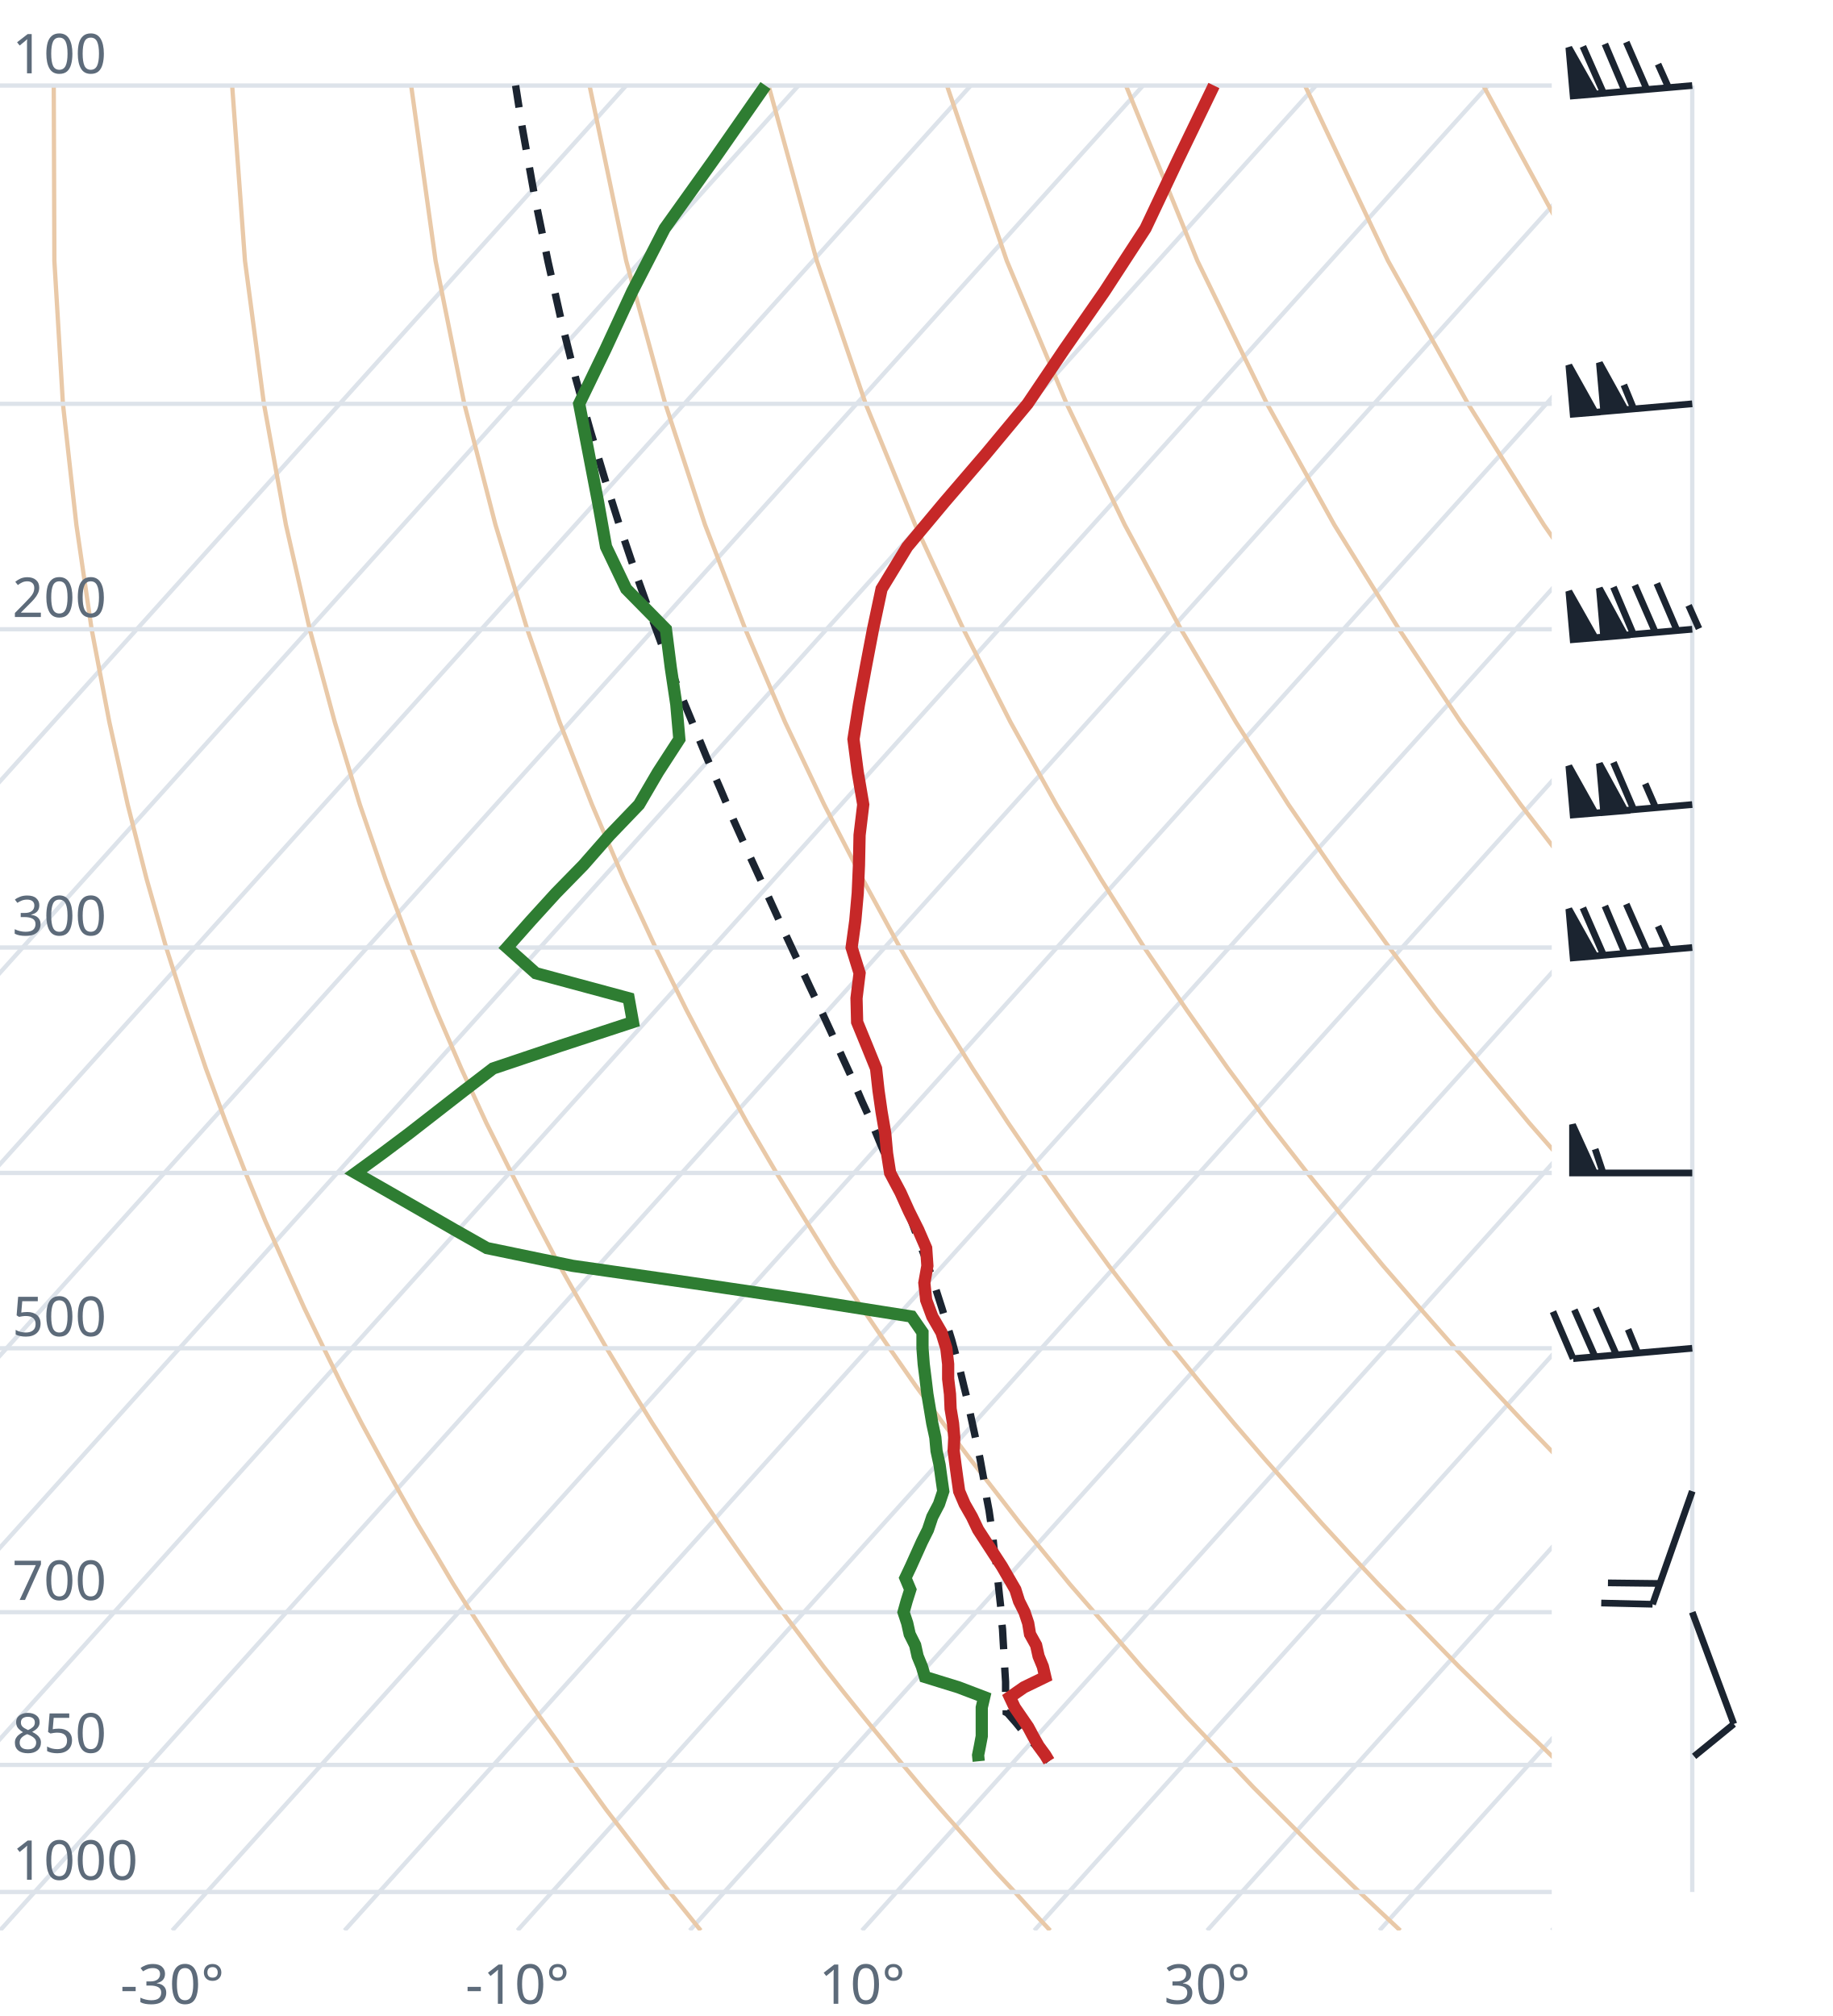
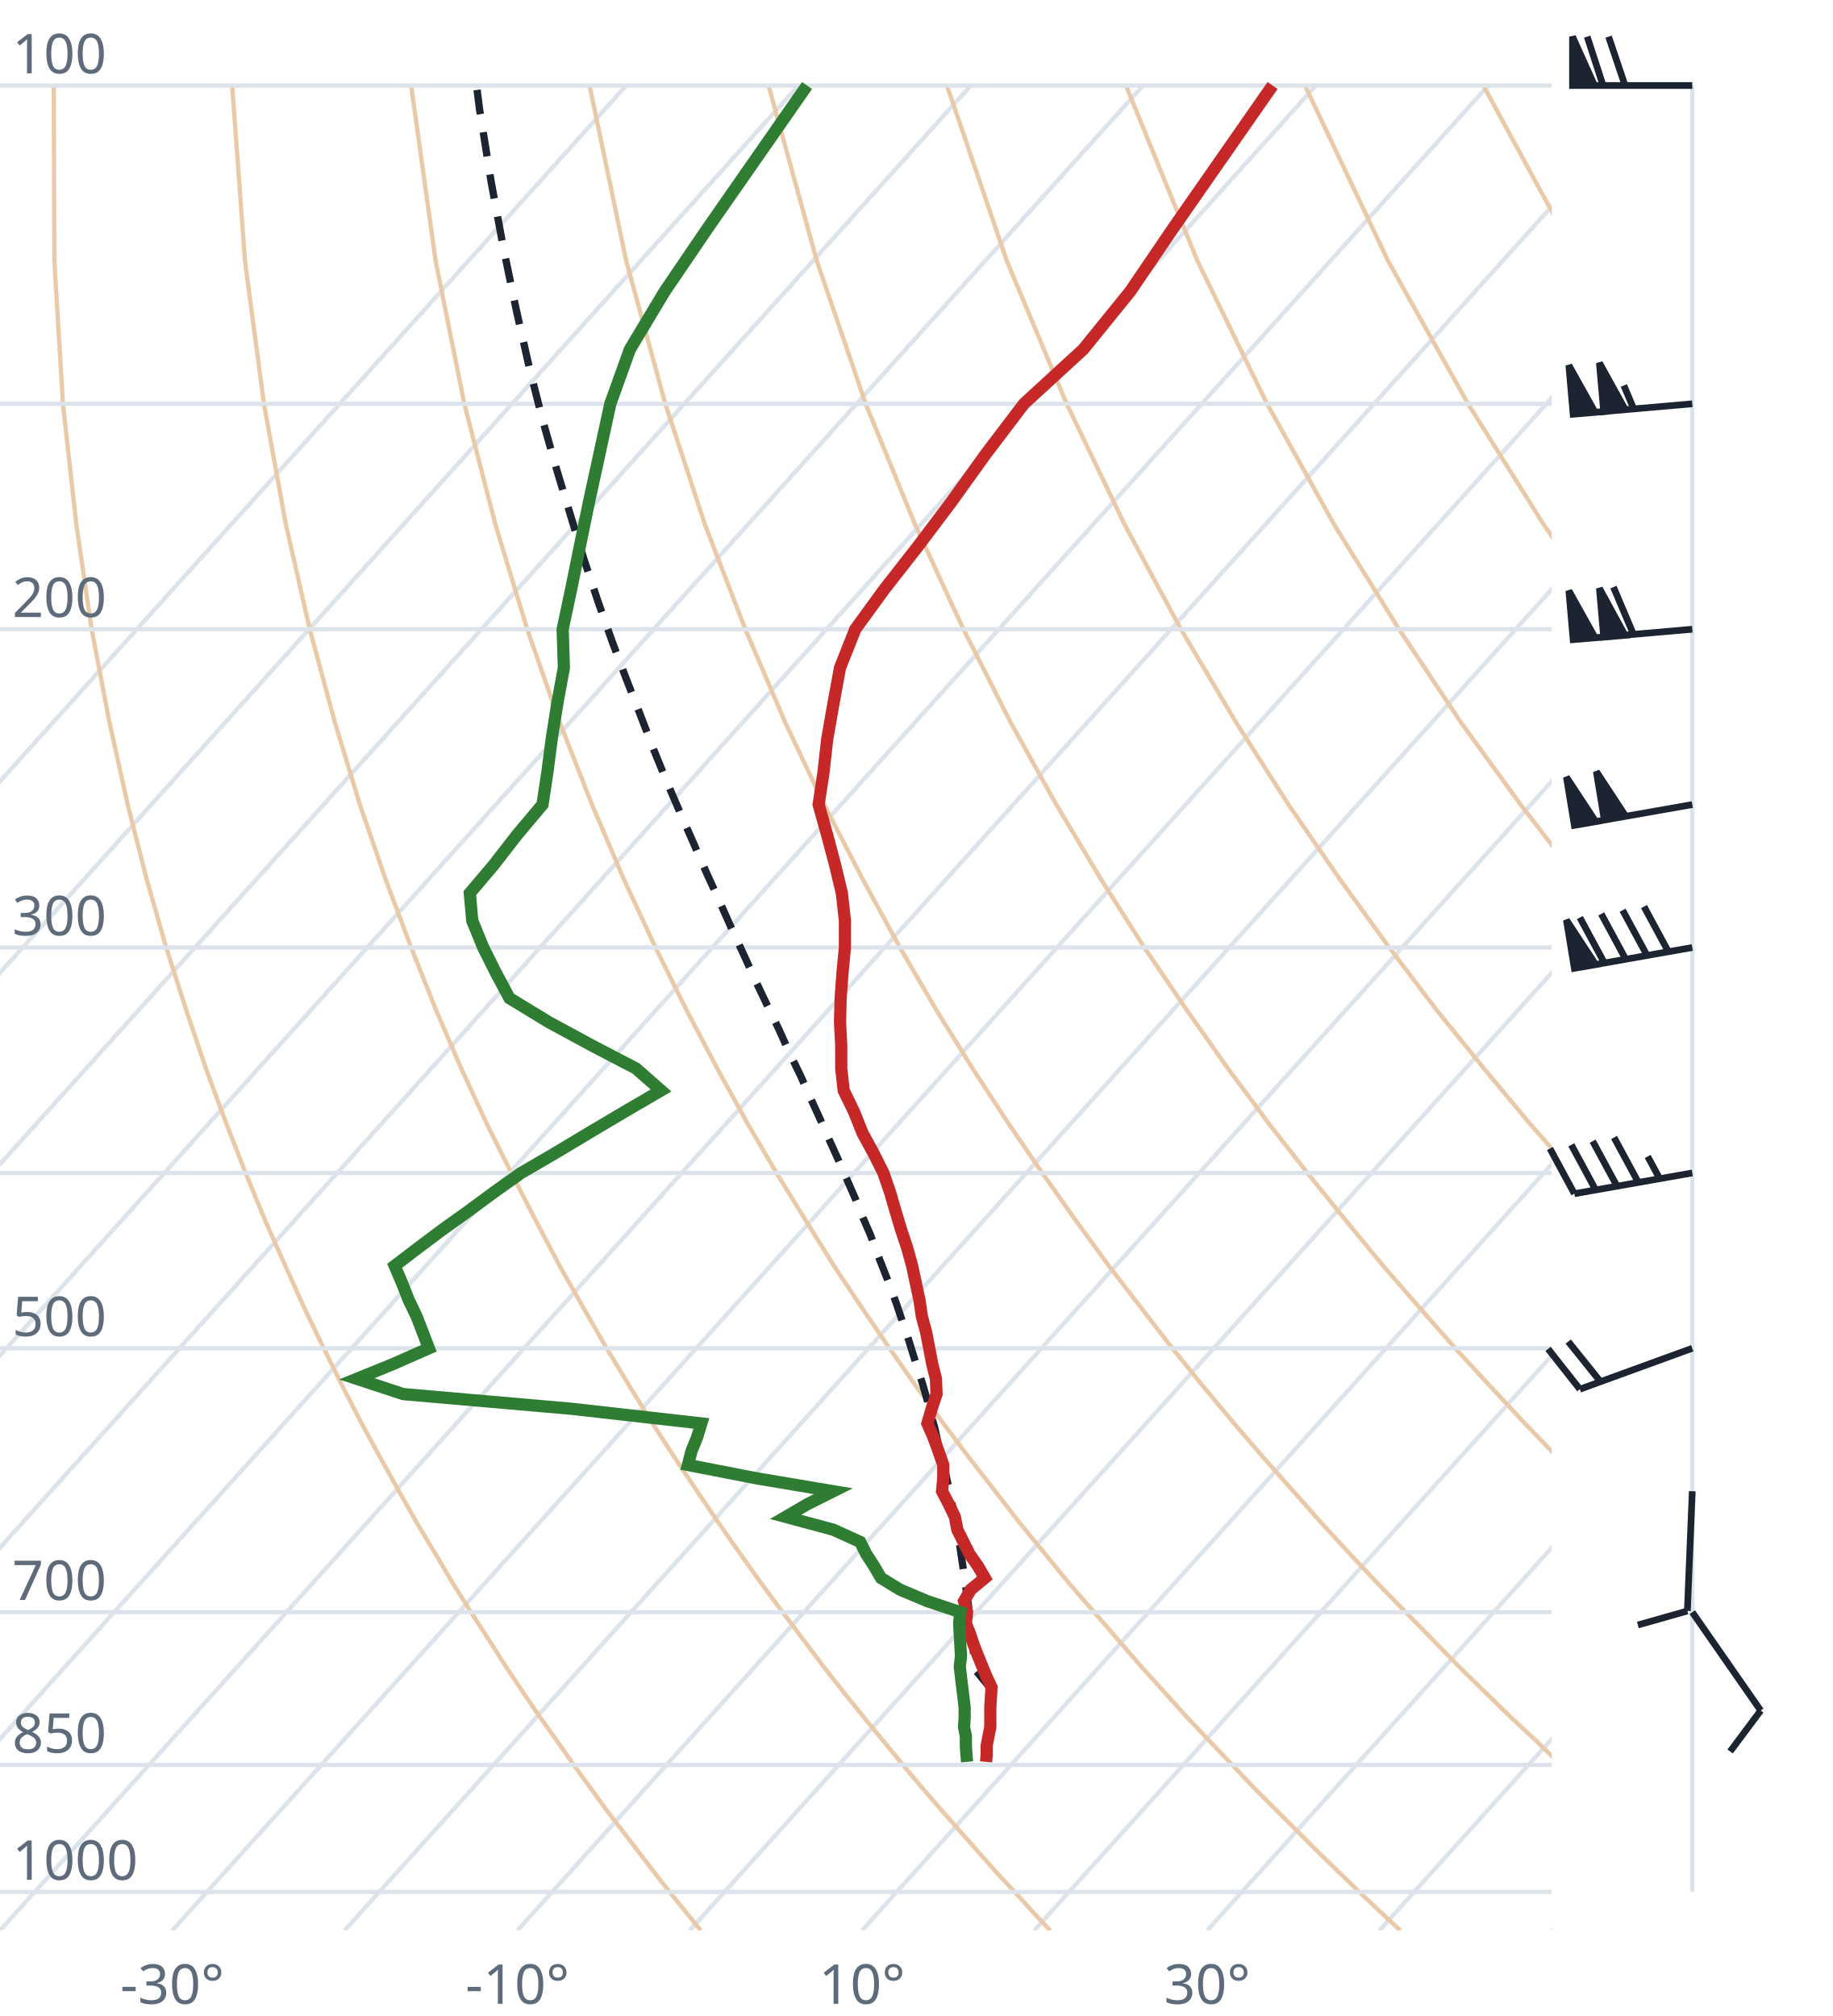
<svg xmlns="http://www.w3.org/2000/svg" viewBox="0 0 300 330" font-family="system-ui,sans-serif" font-size="9">
  <style>.g{stroke:#dde3ea;stroke-width:.7;fill:none}.ad{stroke:#e9c9a8;stroke-width:.7;fill:none}.t{stroke:#c62828;stroke-width:2;fill:none}.d{stroke:#2e7d32;stroke-width:2;fill:none}.pc{stroke:#1b2430;stroke-width:1.2;stroke-dasharray:4 3;fill:none}.barb{stroke:#1b2430;stroke-width:1.1;fill:#1b2430}text{fill:#5d6b7a}</style>
  <clipPath id="c">
    <rect x="0" y="0" width="254" height="316.0" />
  </clipPath>
  <g clip-path="url(#c)">
    <line class="g" x1="-169.3" y1="316.0" x2="102.5" y2="14.0" />
    <line class="g" x1="-141.1" y1="316.0" x2="130.7" y2="14.0" />
    <line class="g" x1="-112.9" y1="316.0" x2="158.9" y2="14.0" />
    <line class="g" x1="-84.7" y1="316.0" x2="187.1" y2="14.0" />
    <line class="g" x1="-56.4" y1="316.0" x2="215.4" y2="14.0" />
    <line class="g" x1="-28.2" y1="316.0" x2="243.6" y2="14.0" />
    <line class="g" x1="0.0" y1="316.0" x2="271.8" y2="14.0" />
    <line class="g" x1="28.2" y1="316.0" x2="300.0" y2="14.0" />
    <line class="g" x1="56.4" y1="316.0" x2="328.2" y2="14.0" />
    <line class="g" x1="84.7" y1="316.0" x2="356.5" y2="14.0" />
    <line class="g" x1="112.9" y1="316.0" x2="384.7" y2="14.0" />
    <line class="g" x1="141.1" y1="316.0" x2="412.9" y2="14.0" />
    <line class="g" x1="169.3" y1="316.0" x2="441.1" y2="14.0" />
    <line class="g" x1="197.6" y1="316.0" x2="469.4" y2="14.0" />
    <line class="g" x1="225.8" y1="316.0" x2="497.6" y2="14.0" />
    <line class="g" x1="254.0" y1="316.0" x2="525.8" y2="14.0" />
    <path class="ad" d="M114.7,316.0L112.2,312.9L109.6,309.7L107.1,306.5L104.5,303.1L101.9,299.7L99.2,296.2L96.6,292.6L93.9,288.9L91.2,285.0L88.4,281.1L85.6,277.0L82.8,272.8L80.0,268.4L77.1,263.9L74.2,259.3L71.3,254.4L68.3,249.4L65.3,244.1L62.3,238.7L59.2,233.0L56.1,227.0L53.0,220.7L49.8,214.1L46.7,207.2L43.4,199.8L40.2,192.0L37.0,183.8L33.7,174.9L30.5,165.4L27.2,155.1L24.0,143.9L20.9,131.7L17.9,118.2L15.0,103.0L12.5,85.9L10.3,66.1L8.9,42.7L8.8,14.0" />
    <path class="ad" d="M171.9,316.0L169.0,312.9L166.1,309.7L163.1,306.5L160.1,303.1L157.1,299.7L154.0,296.2L150.9,292.6L147.8,288.9L144.6,285.0L141.4,281.1L138.1,277.0L134.8,272.8L131.5,268.4L128.1,263.9L124.7,259.3L121.2,254.4L117.7,249.4L114.1,244.1L110.5,238.7L106.8,233.0L103.1,227.0L99.3,220.7L95.5,214.1L91.6,207.2L87.7,199.8L83.7,192.0L79.6,183.8L75.5,174.9L71.4,165.4L67.3,155.1L63.1,143.9L58.9,131.7L54.8,118.2L50.7,103.0L46.8,85.9L43.2,66.1L40.1,42.7L38.0,14.0" />
    <path class="ad" d="M229.2,316.0L225.9,312.9L222.5,309.7L219.2,306.5L215.7,303.1L212.3,299.7L208.8,296.2L205.2,292.6L201.7,288.9L198.0,285.0L194.3,281.1L190.6,277.0L186.8,272.8L183.0,268.4L179.1,263.9L175.1,259.3L171.1,254.4L167.0,249.4L162.9,244.1L158.7,238.7L154.4,233.0L150.0,227.0L145.6,220.7L141.1,214.1L136.5,207.2L131.9,199.8L127.1,192.0L122.3,183.8L117.4,174.9L112.4,165.4L107.3,155.1L102.1,143.9L96.9,131.7L91.6,118.2L86.3,103.0L81.1,85.9L76.0,66.1L71.3,42.7L67.3,14.0" />
    <path class="ad" d="M286.4,316.0L282.7,312.9L279.0,309.7L275.2,306.5L271.4,303.1L267.5,299.7L263.6,296.2L259.6,292.6L255.5,288.9L251.5,285.0L247.3,281.1L243.1,277.0L238.8,272.8L234.5,268.4L230.1,263.9L225.6,259.3L221.0,254.4L216.4,249.4L211.7,244.1L206.9,238.7L202.0,233.0L197.0,227.0L191.9,220.7L186.8,214.1L181.5,207.2L176.1,199.8L170.6,192.0L165.0,183.8L159.2,174.9L153.3,165.4L147.3,155.1L141.2,143.9L134.9,131.7L128.5,118.2L122.0,103.0L115.4,85.9L108.9,66.1L102.5,42.7L96.5,14.0" />
    <path class="ad" d="M343.6,316.0L339.5,312.9L335.4,309.7L331.2,306.5L327.0,303.1L322.7,299.7L318.3,296.2L313.9,292.6L309.4,288.9L304.9,285.0L300.3,281.1L295.6,277.0L290.8,272.8L286.0,268.4L281.0,263.9L276.0,259.3L270.9,254.4L265.7,249.4L260.5,244.1L255.1,238.7L249.6,233.0L244.0,227.0L238.2,220.7L232.4,214.1L226.4,207.2L220.3,199.8L214.0,192.0L207.6,183.8L201.0,174.9L194.3,165.4L187.3,155.1L180.2,143.9L172.9,131.7L165.4,118.2L157.7,103.0L149.8,85.9L141.7,66.1L133.7,42.7L125.8,14.0" />
    <path class="ad" d="M400.9,316.0L396.4,312.9L391.9,309.7L387.3,306.5L382.6,303.1L377.9,299.7L373.1,296.2L368.2,292.6L363.3,288.9L358.3,285.0L353.2,281.1L348.1,277.0L342.8,272.8L337.5,268.4L332.0,263.9L326.5,259.3L320.9,254.4L315.1,249.4L309.2,244.1L303.3,238.7L297.2,233.0L290.9,227.0L284.6,220.7L278.0,214.1L271.4,207.2L264.5,199.8L257.5,192.0L250.3,183.8L242.9,174.9L235.2,165.4L227.4,155.1L219.3,143.9L210.9,131.7L202.3,118.2L193.3,103.0L184.1,85.9L174.6,66.1L164.8,42.7L155.0,14.0" />
    <path class="ad" d="M458.1,316.0L453.2,312.9L448.3,309.7L443.3,306.5L438.2,303.1L433.1,299.7L427.9,296.2L422.6,292.6L417.2,288.9L411.7,285.0L406.2,281.1L400.5,277.0L394.8,272.8L389.0,268.4L383.0,263.9L376.9,259.3L370.8,254.4L364.5,249.4L358.0,244.1L351.5,238.7L344.8,233.0L337.9,227.0L330.9,220.7L323.7,214.1L316.3,207.2L308.7,199.8L300.9,192.0L292.9,183.8L284.7,174.9L276.2,165.4L267.4,155.1L258.3,143.9L248.9,131.7L239.1,118.2L229.0,103.0L218.4,85.9L207.4,66.1L196.0,42.7L184.3,14.0" />
    <path class="ad" d="M515.3,316.0L510.1,312.9L504.7,309.7L499.3,306.5L493.9,303.1L488.3,299.7L482.7,296.2L476.9,292.6L471.1,288.9L465.2,285.0L459.2,281.1L453.0,277.0L446.8,272.8L440.5,268.4L434.0,263.9L427.4,259.3L420.7,254.4L413.8,249.4L406.8,244.1L399.7,238.7L392.4,233.0L384.9,227.0L377.2,220.7L369.3,214.1L361.2,207.2L352.9,199.8L344.4,192.0L335.6,183.8L326.5,174.9L317.1,165.4L307.4,155.1L297.4,143.9L286.9,131.7L276.0,118.2L264.6,103.0L252.7,85.9L240.3,66.1L227.2,42.7L213.6,14.0" />
    <path class="ad" d="M572.6,316.0L566.9,312.9L561.2,309.7L555.4,306.5L549.5,303.1L543.5,299.7L537.4,296.2L531.3,292.6L525.0,288.9L518.6,285.0L512.1,281.1L505.5,277.0L498.8,272.8L491.9,268.4L485.0,263.9L477.9,259.3L470.6,254.4L463.2,249.4L455.6,244.1L447.9,238.7L439.9,233.0L431.8,227.0L423.5,220.7L415.0,214.1L406.2,207.2L397.2,199.8L387.9,192.0L378.3,183.8L368.4,174.9L358.1,165.4L347.5,155.1L336.4,143.9L324.9,131.7L312.9,118.2L300.3,103.0L287.1,85.9L273.1,66.1L258.4,42.7L242.8,14.0" />
    <path class="ad" d="M629.8,316.0L623.8,312.9L617.6,309.7L611.4,306.5L605.1,303.1L598.7,299.7L592.2,296.2L585.6,292.6L578.9,288.9L572.0,285.0L565.1,281.1L558.0,277.0L550.8,272.8L543.4,268.4L536.0,263.9L528.3,259.3L520.5,254.4L512.5,249.4L504.4,244.1L496.1,238.7L487.5,233.0L478.8,227.0L469.8,220.7L460.6,214.1L451.1,207.2L441.4,199.8L431.3,192.0L420.9,183.8L410.2,174.9L399.1,165.4L387.5,155.1L375.5,143.9L362.9,131.7L349.8,118.2L335.9,103.0L321.4,85.9L306.0,66.1L289.6,42.7L272.1,14.0" />
    <line class="g" x1="0" y1="309.7" x2="254" y2="309.7" />
    <line class="g" x1="0" y1="288.9" x2="254" y2="288.9" />
    <line class="g" x1="0" y1="263.9" x2="254" y2="263.9" />
    <line class="g" x1="0" y1="220.7" x2="254" y2="220.7" />
    <line class="g" x1="0" y1="192.0" x2="254" y2="192.0" />
    <line class="g" x1="0" y1="155.1" x2="254" y2="155.1" />
    <line class="g" x1="0" y1="103.0" x2="254" y2="103.0" />
    <line class="g" x1="0" y1="66.1" x2="254" y2="66.1" />
    <line class="g" x1="0" y1="14.0" x2="254" y2="14.0" />
-     <path class="pc" d="M171.7,288.3L170.4,286.7L169.0,285.2L167.6,283.6L166.3,282.0L164.9,280.4L164.7,280.3L164.7,278.7L164.6,277.0L164.6,275.3L164.5,273.7L164.4,271.9L164.3,270.2L164.2,268.5L164.1,266.7L163.9,264.9L163.8,263.0L163.6,261.2L163.4,259.3L163.2,257.4L163.0,255.4L162.7,253.4L162.5,251.4L162.2,249.4L161.9,247.3L161.5,245.2L161.2,243.1L160.8,240.9L160.4,238.7L159.9,236.4L159.4,234.1L158.9,231.8L158.4,229.4L157.8,227.0L157.2,224.5L156.5,222.0L155.8,219.4L155.0,216.8L154.2,214.2L153.3,211.4L152.4,208.6L151.4,205.8L150.3,202.9L149.2,199.9L148.0,196.8L146.8,193.7L145.5,190.5L144.1,187.2L142.7,183.8L141.1,180.3L139.6,176.8L137.9,173.1L136.2,169.3L134.4,165.4L132.5,161.4L130.6,157.3L128.6,153.0L126.6,148.6L124.5,144.0L122.3,139.2L120.1,134.3L117.9,129.1L115.6,123.8L113.3,118.2L110.9,112.4L108.6,106.3L106.2,99.8L103.8,93.1L101.4,86.0L99.0,78.4L96.6,70.4L94.2,61.8L91.9,52.6L89.7,42.8L87.5,32.1L85.4,20.4L84.4,14.0" />
-     <path class="t" d="M171.7,288.3L171.1,287.3L170.0,285.8L169.1,284.2L168.3,282.7L167.2,281.1L166.1,279.5L165.3,277.8L167.6,276.2L171.1,274.5L170.7,272.8L170.0,271.1L169.6,269.3L168.6,267.5L168.3,265.7L167.7,263.9L166.8,262.1L166.2,260.2L165.1,258.3L164.0,256.4L162.7,254.4L161.4,252.4L160.1,250.4L159.1,248.3L157.9,246.2L157.0,244.1L156.7,242.0L156.4,239.8L156.1,237.5L156.2,235.3L156.0,233.0L155.6,230.6L155.5,228.2L155.2,225.7L155.2,223.3L154.9,220.7L154.1,218.1L152.6,215.5L151.6,212.8L151.3,210.0L151.8,207.2L151.6,204.3L150.3,201.3L148.8,198.3L147.4,195.2L145.7,192.0L145.2,188.8L144.9,185.5L144.3,182.0L143.8,178.5L143.4,174.9L141.9,171.2L140.3,167.3L140.2,163.4L140.7,159.3L139.4,155.1L140.0,150.7L140.4,146.2L140.6,141.6L140.7,136.7L141.3,131.7L140.4,126.4L139.7,121.0L140.6,115.3L141.7,109.3L142.9,103.0L144.3,96.4L148.5,89.5L154.6,82.2L161.3,74.4L168.2,66.1L174.2,57.2L180.8,47.7L187.5,37.4L192.8,26.2L198.7,14.0" />
-     <path class="d" d="M160.2,288.3L160.1,287.3L160.4,285.8L160.7,284.2L160.7,282.7L160.7,281.1L160.7,279.5L161.1,277.8L156.9,276.2L151.4,274.5L150.9,272.8L150.2,271.1L149.8,269.3L148.9,267.5L148.5,265.7L147.9,263.9L148.4,262.1L149.0,260.2L148.2,258.3L149.1,256.4L150.0,254.4L150.9,252.4L151.9,250.4L152.6,248.3L153.7,246.2L154.4,244.1L154.1,242.0L153.8,239.8L153.3,237.5L153.1,235.3L152.6,233.0L152.2,230.6L151.8,228.2L151.5,225.7L151.2,223.3L151.0,220.7L151.0,218.1L149.2,215.5L132.1,212.8L113.2,210.0L93.7,207.2L79.7,204.3L74.4,201.3L69.2,198.3L63.8,195.2L58.2,192.0L62.6,188.8L67.0,185.5L71.5,182.0L76.0,178.5L80.7,174.9L91.7,171.2L103.6,167.3L102.9,163.4L87.7,159.3L83.0,155.1L86.9,150.7L91.0,146.2L95.5,141.6L99.8,136.7L104.6,131.7L107.7,126.4L111.2,121.0L110.7,115.3L109.8,109.3L109.0,103.0L102.5,96.4L99.2,89.5L97.9,82.2L96.4,74.4L94.8,66.1L99.1,57.2L103.5,47.7L108.8,37.4L116.8,26.2L125.3,14.0" />
+     <path class="pc" d="M162.4,276.7L161.0,275.0L159.6,273.3L159.4,271.6L159.3,269.8L159.1,268.1L158.9,266.3L158.7,264.5L158.5,262.6L158.2,260.8L158.0,258.9L157.7,257.0L157.4,255.0L157.1,253.0L156.7,251.0L156.4,249.0L156.0,246.9L155.5,244.8L155.1,242.6L154.6,240.4L154.1,238.2L153.5,236.0L153.0,233.7L152.3,231.3L151.7,228.9L151.0,226.5L150.2,224.0L149.4,221.5L148.6,218.9L147.7,216.3L146.8,213.6L145.8,210.8L144.7,208.0L143.6,205.2L142.5,202.2L141.2,199.2L140.0,196.2L138.6,193.0L137.2,189.8L135.7,186.5L134.2,183.1L132.6,179.6L131.0,176.0L129.2,172.3L127.5,168.5L125.6,164.6L123.7,160.6L121.8,156.4L119.8,152.1L117.8,147.6L115.7,143.0L113.6,138.2L111.4,133.2L109.2,128.1L107.0,122.7L104.8,117.0L102.5,111.1L100.2,105.0L97.9,98.5L95.6,91.6L93.4,84.4L91.1,76.8L88.8,68.7L86.6,60.0L84.5,50.7L82.4,40.6L80.4,29.8L78.5,17.9L78.0,14.0" />
+     <path class="t" d="M161.4,288.4L161.5,287.3L161.5,285.8L161.8,284.2L162.1,282.7L162.1,281.1L162.1,279.5L162.2,277.8L162.3,276.2L161.5,274.5L160.8,272.8L160.1,271.1L159.4,269.3L158.8,267.5L158.1,265.7L158.3,263.9L157.8,262.1L158.9,260.2L161.2,258.3L160.1,256.4L158.7,254.4L157.7,252.4L156.7,250.4L156.3,248.3L155.3,246.2L154.2,244.1L154.4,242.0L154.4,239.8L153.6,237.5L152.8,235.3L151.8,233.0L152.5,230.6L153.3,228.2L153.2,225.7L152.6,223.3L152.1,220.7L151.6,218.1L150.9,215.5L150.5,212.8L149.9,210.0L149.3,207.2L148.5,204.3L147.5,201.3L146.6,198.3L145.7,195.2L144.6,192.0L143.0,188.8L141.2,185.5L139.8,182.0L138.1,178.5L137.7,174.9L137.7,171.2L137.5,167.3L137.6,163.4L137.9,159.3L138.3,155.1L138.3,150.7L137.8,146.2L136.7,141.6L135.4,136.7L134.0,131.7L134.8,126.4L135.4,121.0L136.4,115.3L137.5,109.3L140.0,103.0L144.8,96.4L150.2,89.5L155.7,82.2L161.3,74.4L167.6,66.1L177.3,57.2L185.0,47.7L192.0,37.4L199.8,26.2L208.3,14.0" />
+     <path class="d" d="M158.3,288.4L158.2,287.3L158.1,285.8L158.1,284.2L157.8,282.7L157.9,281.1L157.9,279.5L157.7,277.8L157.5,276.2L157.3,274.5L157.1,272.8L157.3,271.1L157.2,269.3L157.1,267.5L157.0,265.7L157.2,263.9L151.8,262.1L147.3,260.2L144.2,258.3L143.1,256.4L141.8,254.4L140.8,252.4L136.4,250.4L128.6,248.3L132.2,246.2L136.4,244.1L123.9,242.0L112.6,239.8L113.2,237.5L114.1,235.3L114.8,233.0L93.5,230.6L66.0,228.2L58.4,225.7L64.3,223.3L70.2,220.7L69.2,218.1L68.2,215.5L66.9,212.8L65.8,210.0L64.6,207.2L68.4,204.3L72.4,201.3L76.6,198.3L80.8,195.2L85.3,192.0L90.8,188.8L96.3,185.5L102.2,182.0L108.2,178.5L104.1,174.9L97.0,171.2L89.8,167.3L83.4,163.4L81.2,159.3L79.1,155.1L77.3,150.7L76.9,146.2L80.8,141.6L84.6,136.7L88.8,131.7L89.6,126.4L90.3,121.0L91.2,115.3L92.3,109.3L92.1,103.0L93.5,96.4L94.9,89.5L96.4,82.2L98.1,74.4L99.9,66.1L103.1,57.2L108.8,47.7L115.8,37.4L123.6,26.2L132.1,14.0" />
  </g>
  <text x="2" y="307.7">1000</text>
  <text x="2" y="286.9">850</text>
  <text x="2" y="261.9">700</text>
  <text x="2" y="218.7">500</text>
  <text x="2" y="153.1">300</text>
  <text x="2" y="101.0">200</text>
  <text x="2" y="12.0">100</text>
  <text x="28.2" y="328" text-anchor="middle">-30°</text>
  <text x="84.7" y="328" text-anchor="middle">-10°</text>
  <text x="141.1" y="328" text-anchor="middle">10°</text>
  <text x="197.6" y="328" text-anchor="middle">30°</text>
  <line class="g" x1="277.0" y1="309.7" x2="277.0" y2="14.0" />
-   <path class="barb" d="M277.0,263.9L283.8,282.2M283.8,282.2L277.3,287.5" />
-   <path class="barb" d="M277.0,244.1L270.5,262.6M270.5,262.6L262.1,262.4M271.7,259.2L263.2,259.1" />
-   <path class="barb" d="M277.0,220.7L257.5,222.4M257.5,222.4L254.2,214.7M261.1,222.1L257.7,214.4M264.6,221.8L261.2,214.1M268.1,221.5L266.5,217.6" />
-   <path class="barb" d="M277.0,192.0L257.4,192.0M257.4,192.0L257.4,184.1L261.0,192.0ZM262.4,192.0L261.1,188.1" />
-   <path class="barb" d="M277.0,155.1L257.5,156.8M257.5,156.8L256.8,148.8L261.1,156.5ZM262.5,156.4L259.1,148.6M266.0,156.1L262.7,148.3M269.6,155.7L266.2,148.0M273.1,155.4L271.4,151.6" />
-   <path class="barb" d="M277.0,131.7L257.5,133.4M257.5,133.4L256.8,125.4L261.1,133.1ZM262.5,133.0L261.8,125.0L266.0,132.7ZM267.4,132.5L264.1,124.8M271.0,132.2L269.3,128.3" />
-   <path class="barb" d="M277.0,103.0L257.5,104.7M257.5,104.7L256.8,96.8L261.1,104.4ZM262.5,104.3L261.8,96.3L266.0,104.0ZM267.4,103.9L264.1,96.1M271.0,103.6L267.6,95.8M274.5,103.2L271.2,95.5M278.1,102.9L276.4,99.1" />
-   <path class="barb" d="M277.0,66.1L257.5,67.8M257.5,67.8L256.8,59.8L261.1,67.5ZM262.5,67.3L261.8,59.4L266.0,67.0ZM267.4,66.9L265.8,63.0" />
-   <path class="barb" d="M277.0,14.0L257.5,15.7M257.5,15.7L256.8,7.8L261.1,15.4ZM262.5,15.3L259.1,7.6M266.0,15.0L262.7,7.2M269.6,14.7L266.2,6.9M273.1,14.3L271.4,10.5" />
+   <path class="barb" d="M277.0,263.9L288.2,280.0M288.2,280.0L283.2,286.7" />
+   <path class="barb" d="M277.0,244.1L276.2,263.7M276.2,263.7L268.1,266.0" />
+   <path class="barb" d="M277.0,220.7L258.6,227.4M258.6,227.4L253.4,220.8M262.0,226.2L256.7,219.6" />
+   <path class="barb" d="M277.0,192.0L257.7,195.4M257.7,195.4L253.7,188.0M261.2,194.8L257.2,187.4M264.7,194.2L260.7,186.8M268.2,193.6L264.2,186.2M271.7,193.0L269.7,189.3" />
+   <path class="barb" d="M277.0,155.1L257.7,158.5M257.7,158.5L256.4,150.6L261.2,157.9ZM262.6,157.6L258.6,150.2M266.1,157.0L262.1,149.6M269.6,156.4L265.6,149.0M273.1,155.8L269.1,148.4" />
+   <path class="barb" d="M277.0,131.7L257.7,135.1M257.7,135.1L256.4,127.2L261.2,134.5ZM262.6,134.2L261.3,126.3L266.1,133.6Z" />
+   <path class="barb" d="M277.0,103.0L257.5,104.7M257.5,104.7L256.8,96.7L261.1,104.4ZM262.5,104.3L261.8,96.3L266.0,104.0ZM267.4,103.9L264.1,96.1" />
+   <path class="barb" d="M277.0,66.1L257.5,67.8M257.5,67.8L256.8,59.8L261.1,67.5ZM262.5,67.4L261.8,59.4L266.0,67.0ZM267.4,66.9L265.8,63.1" />
+   <path class="barb" d="M277.0,14.0L257.4,14.0M257.4,14.0L257.4,6.0L261.0,14.0ZM262.4,14.0L259.8,6.0M266.0,14.0L263.3,6.0" />
</svg>
